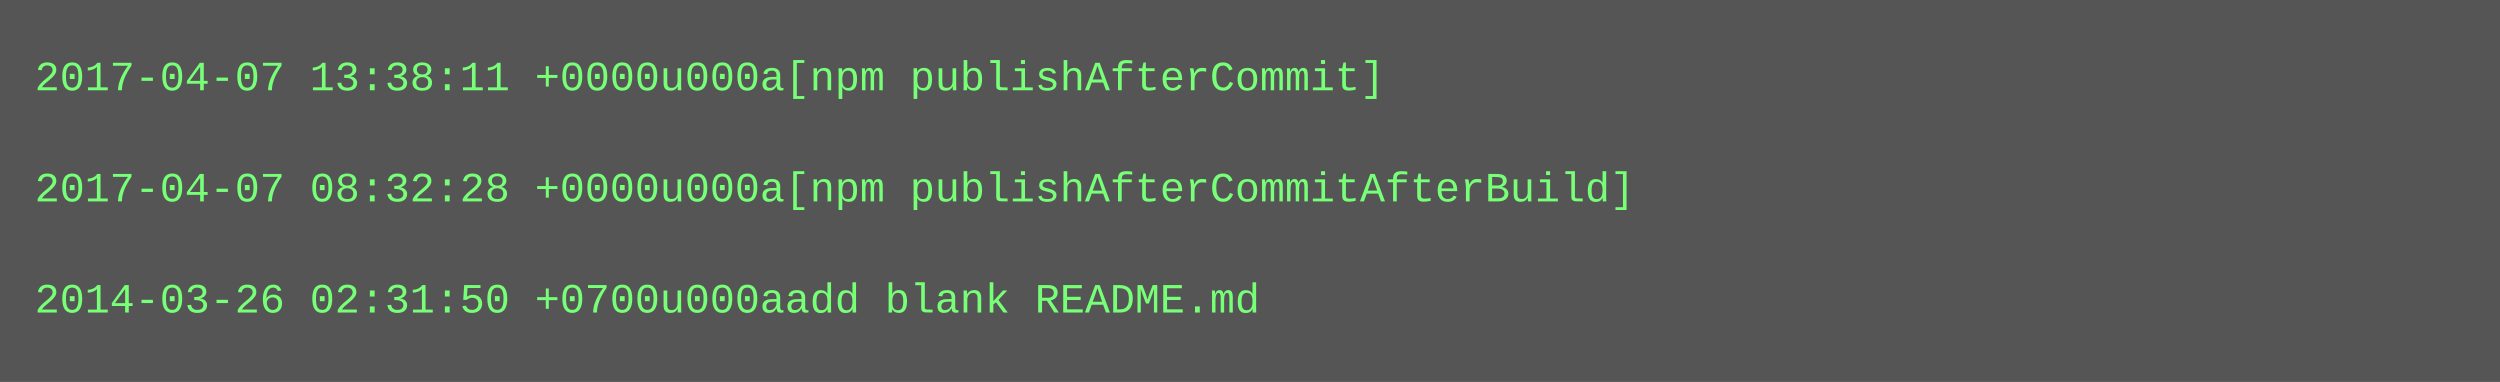
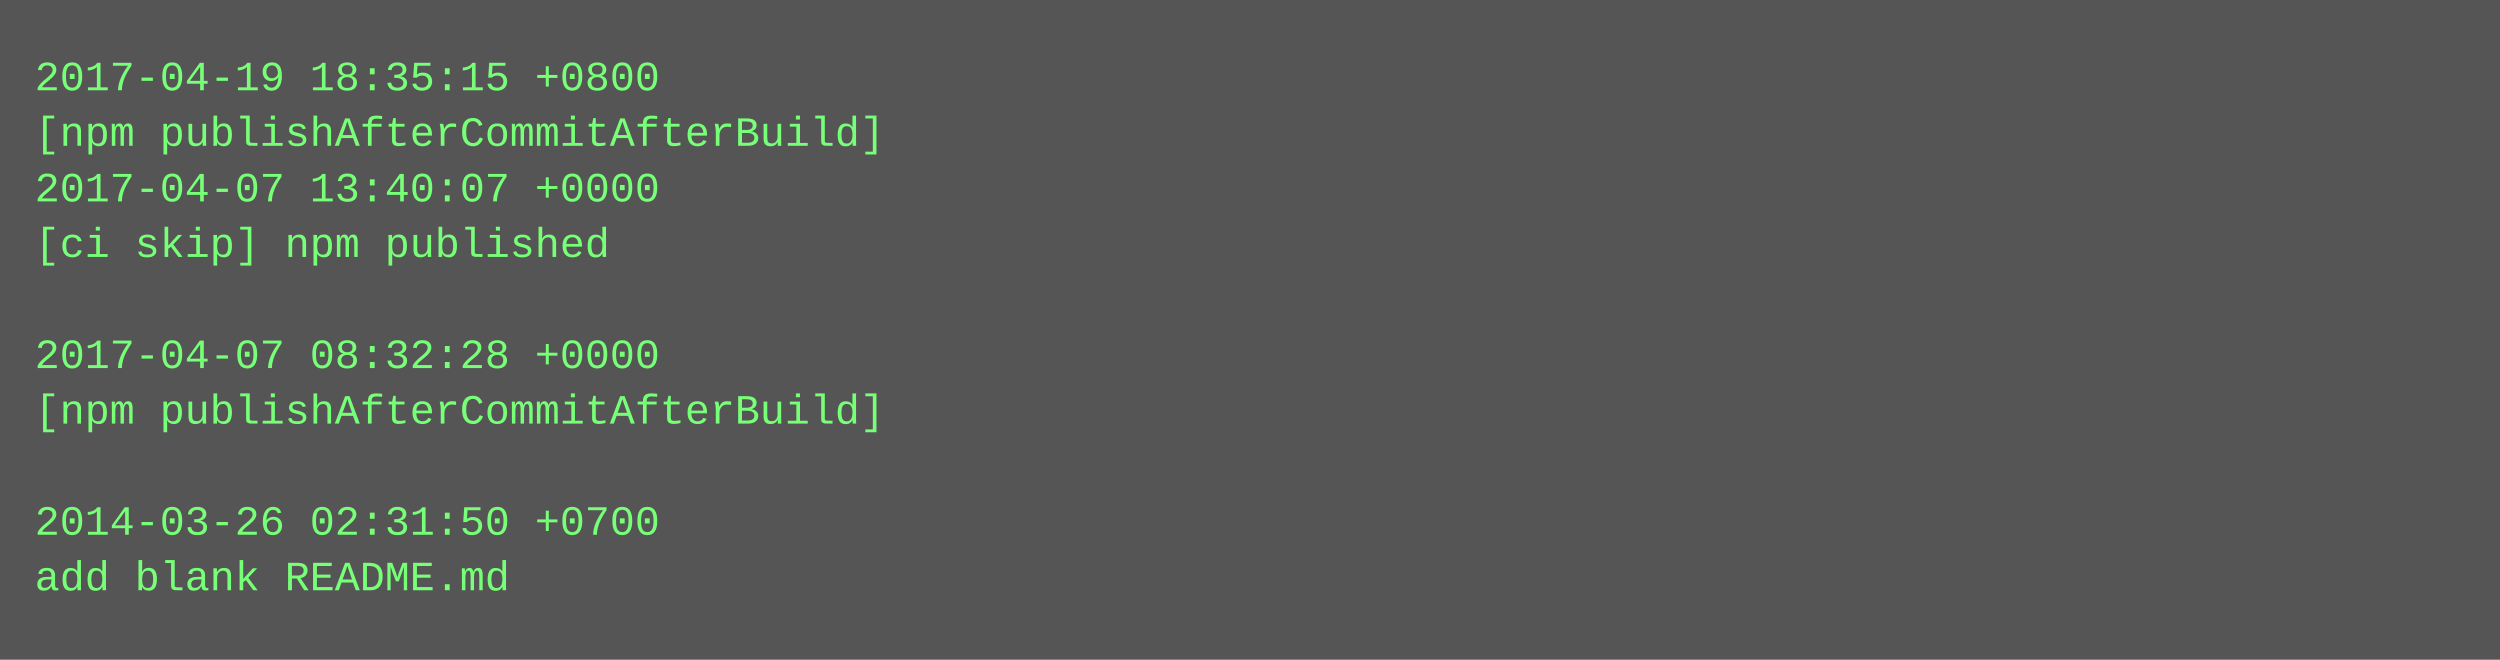
- <svg xmlns="http://www.w3.org/2000/svg" height="110" width="720">
-   <rect height="110" fill="#555" width="720" />
+ <svg xmlns="http://www.w3.org/2000/svg" height="190" width="720">
+   <rect height="190" fill="#555" width="720" />
  <text fill="#7f7" font-family="Courier New" font-size="12" xml:space="preserve">
-     <tspan x="10" y="26">2017-04-07 13:38:11 +0000u000a[npm publishAfterCommit]</tspan>
-     <tspan x="10" y="42" />
-     <tspan x="10" y="58">2017-04-07 08:32:28 +0000u000a[npm publishAfterCommitAfterBuild]</tspan>
-     <tspan x="10" y="74" />
-     <tspan x="10" y="90">2014-03-26 02:31:50 +0700u000aadd blank README.md</tspan>
+     <tspan x="10" y="26">2017-04-19 18:35:15 +0800</tspan>
+     <tspan x="10" y="42">[npm publishAfterCommitAfterBuild]</tspan>
+     <tspan x="10" y="58">2017-04-07 13:40:07 +0000</tspan>
+     <tspan x="10" y="74">[ci skip] npm published</tspan>
+     <tspan x="10" y="90" />
+     <tspan x="10" y="106">2017-04-07 08:32:28 +0000</tspan>
+     <tspan x="10" y="122">[npm publishAfterCommitAfterBuild]</tspan>
+     <tspan x="10" y="138" />
+     <tspan x="10" y="154">2014-03-26 02:31:50 +0700</tspan>
+     <tspan x="10" y="170">add blank README.md</tspan>
  </text>
</svg>
